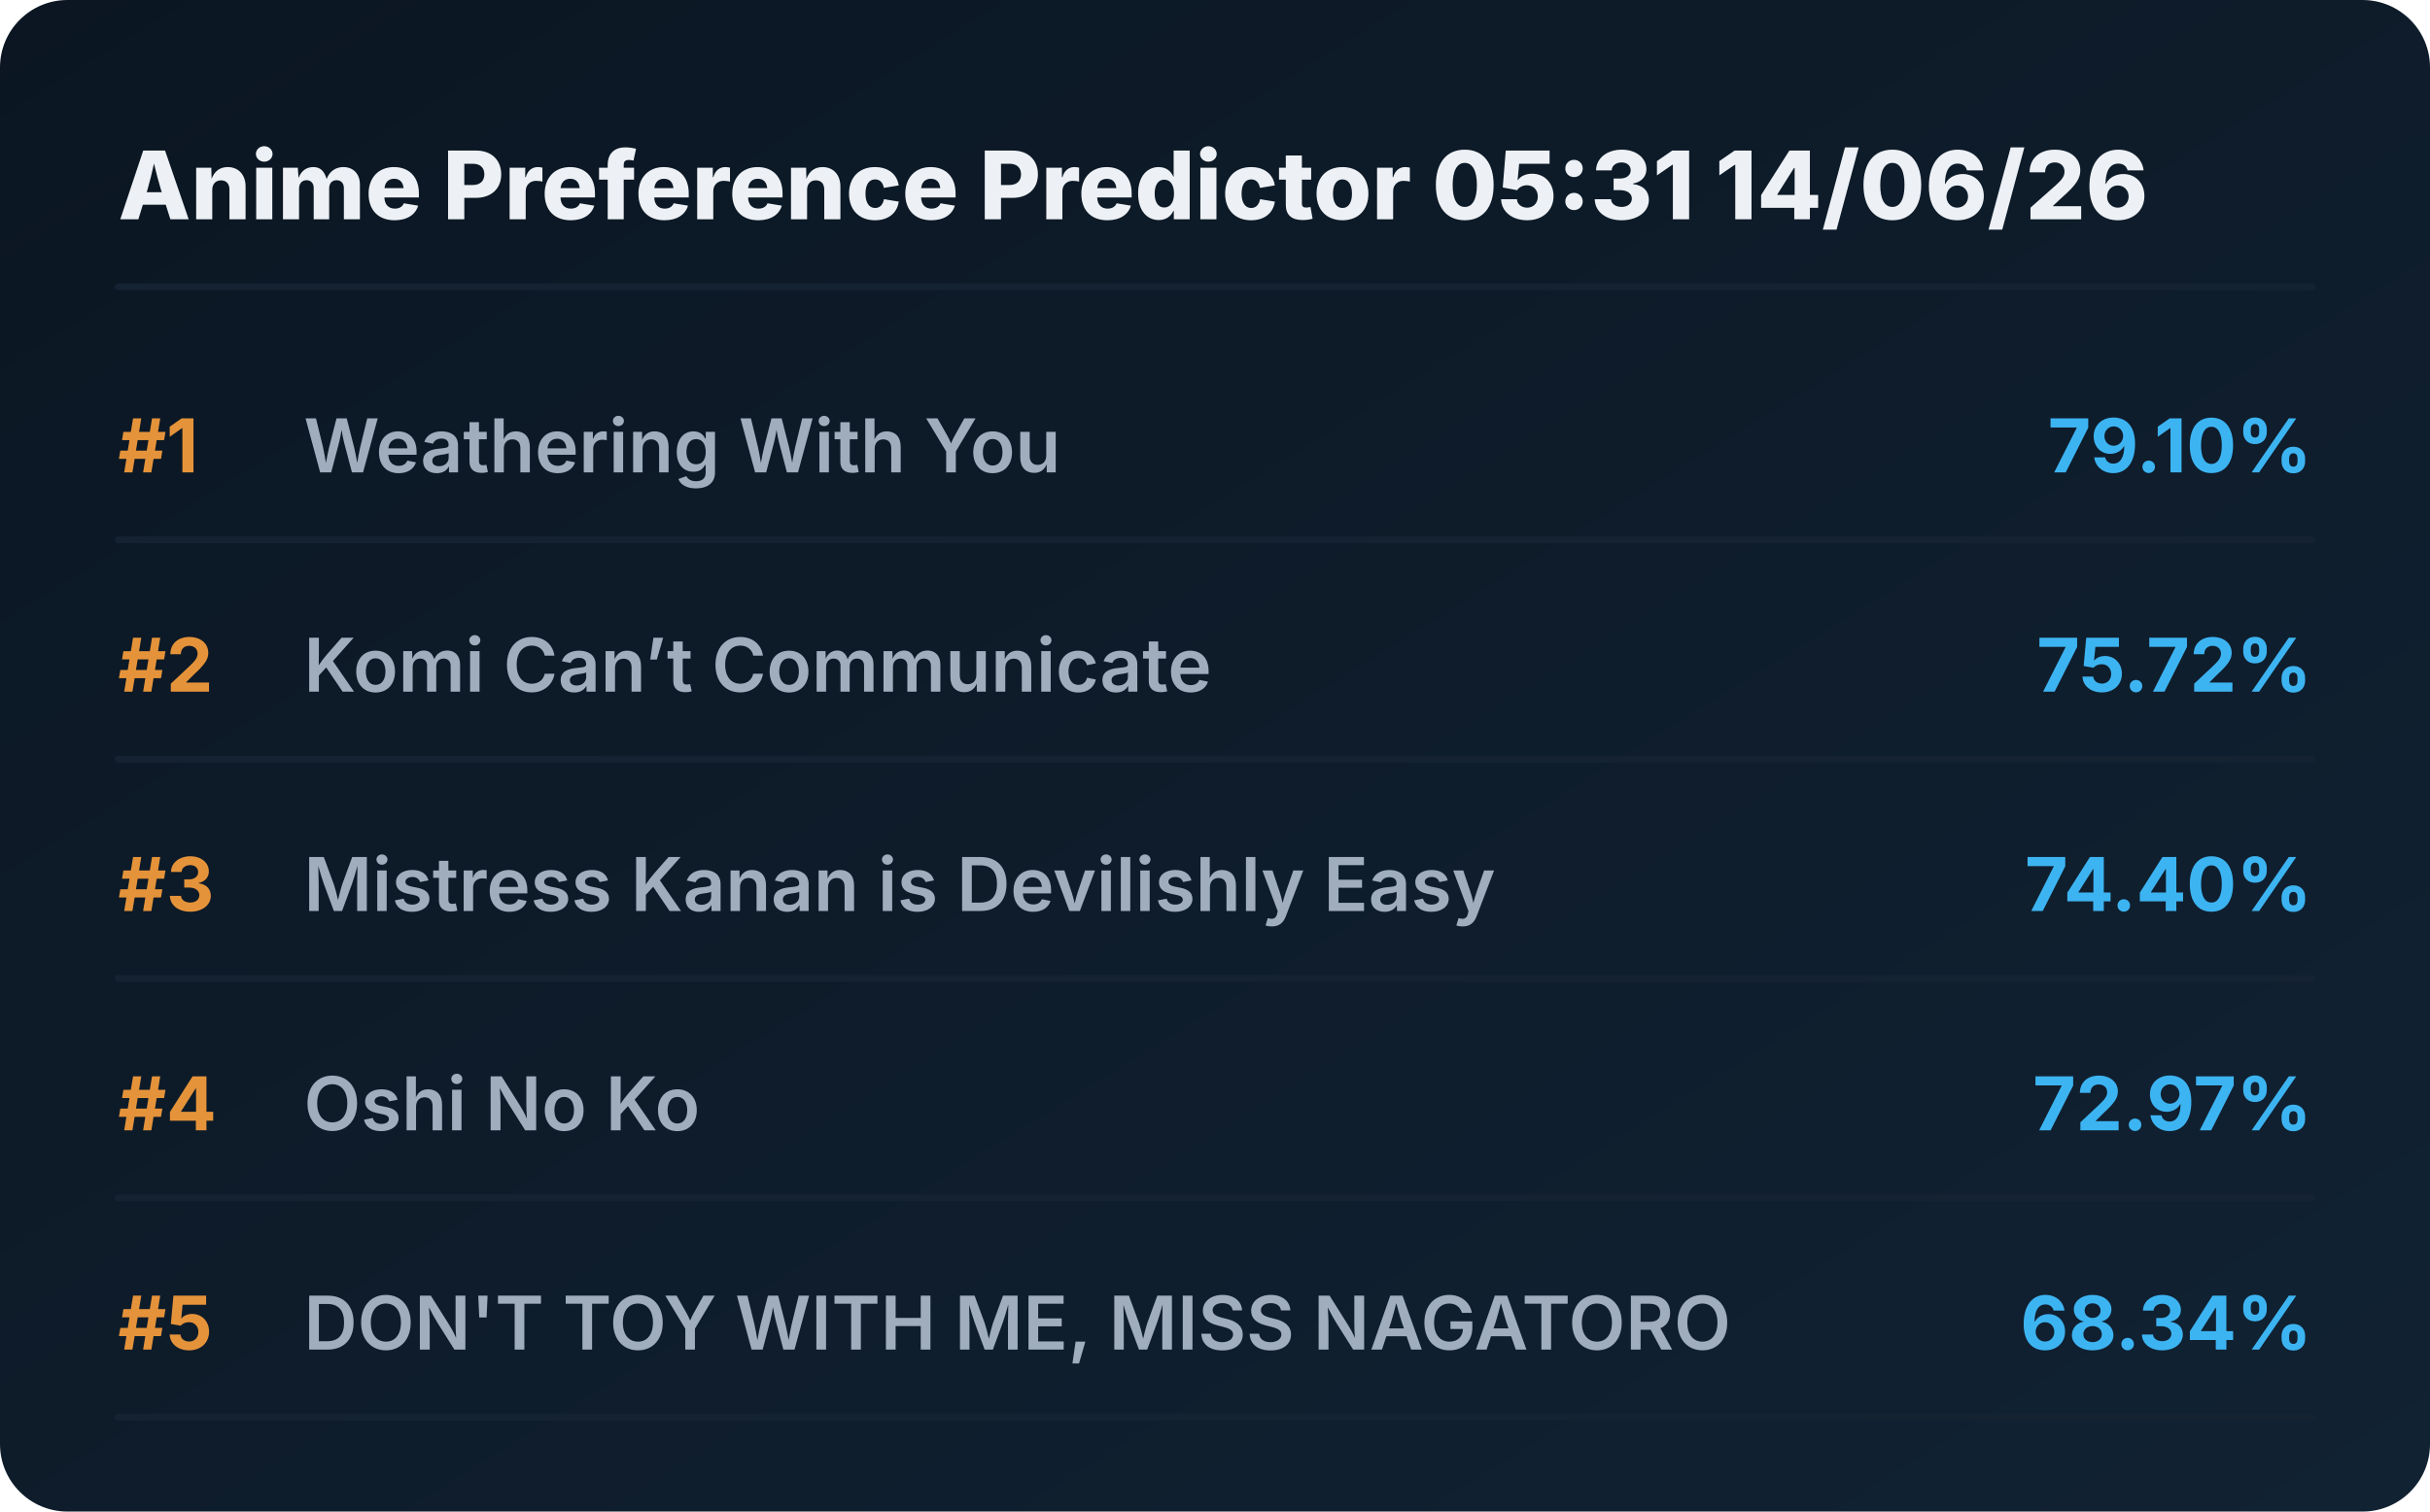
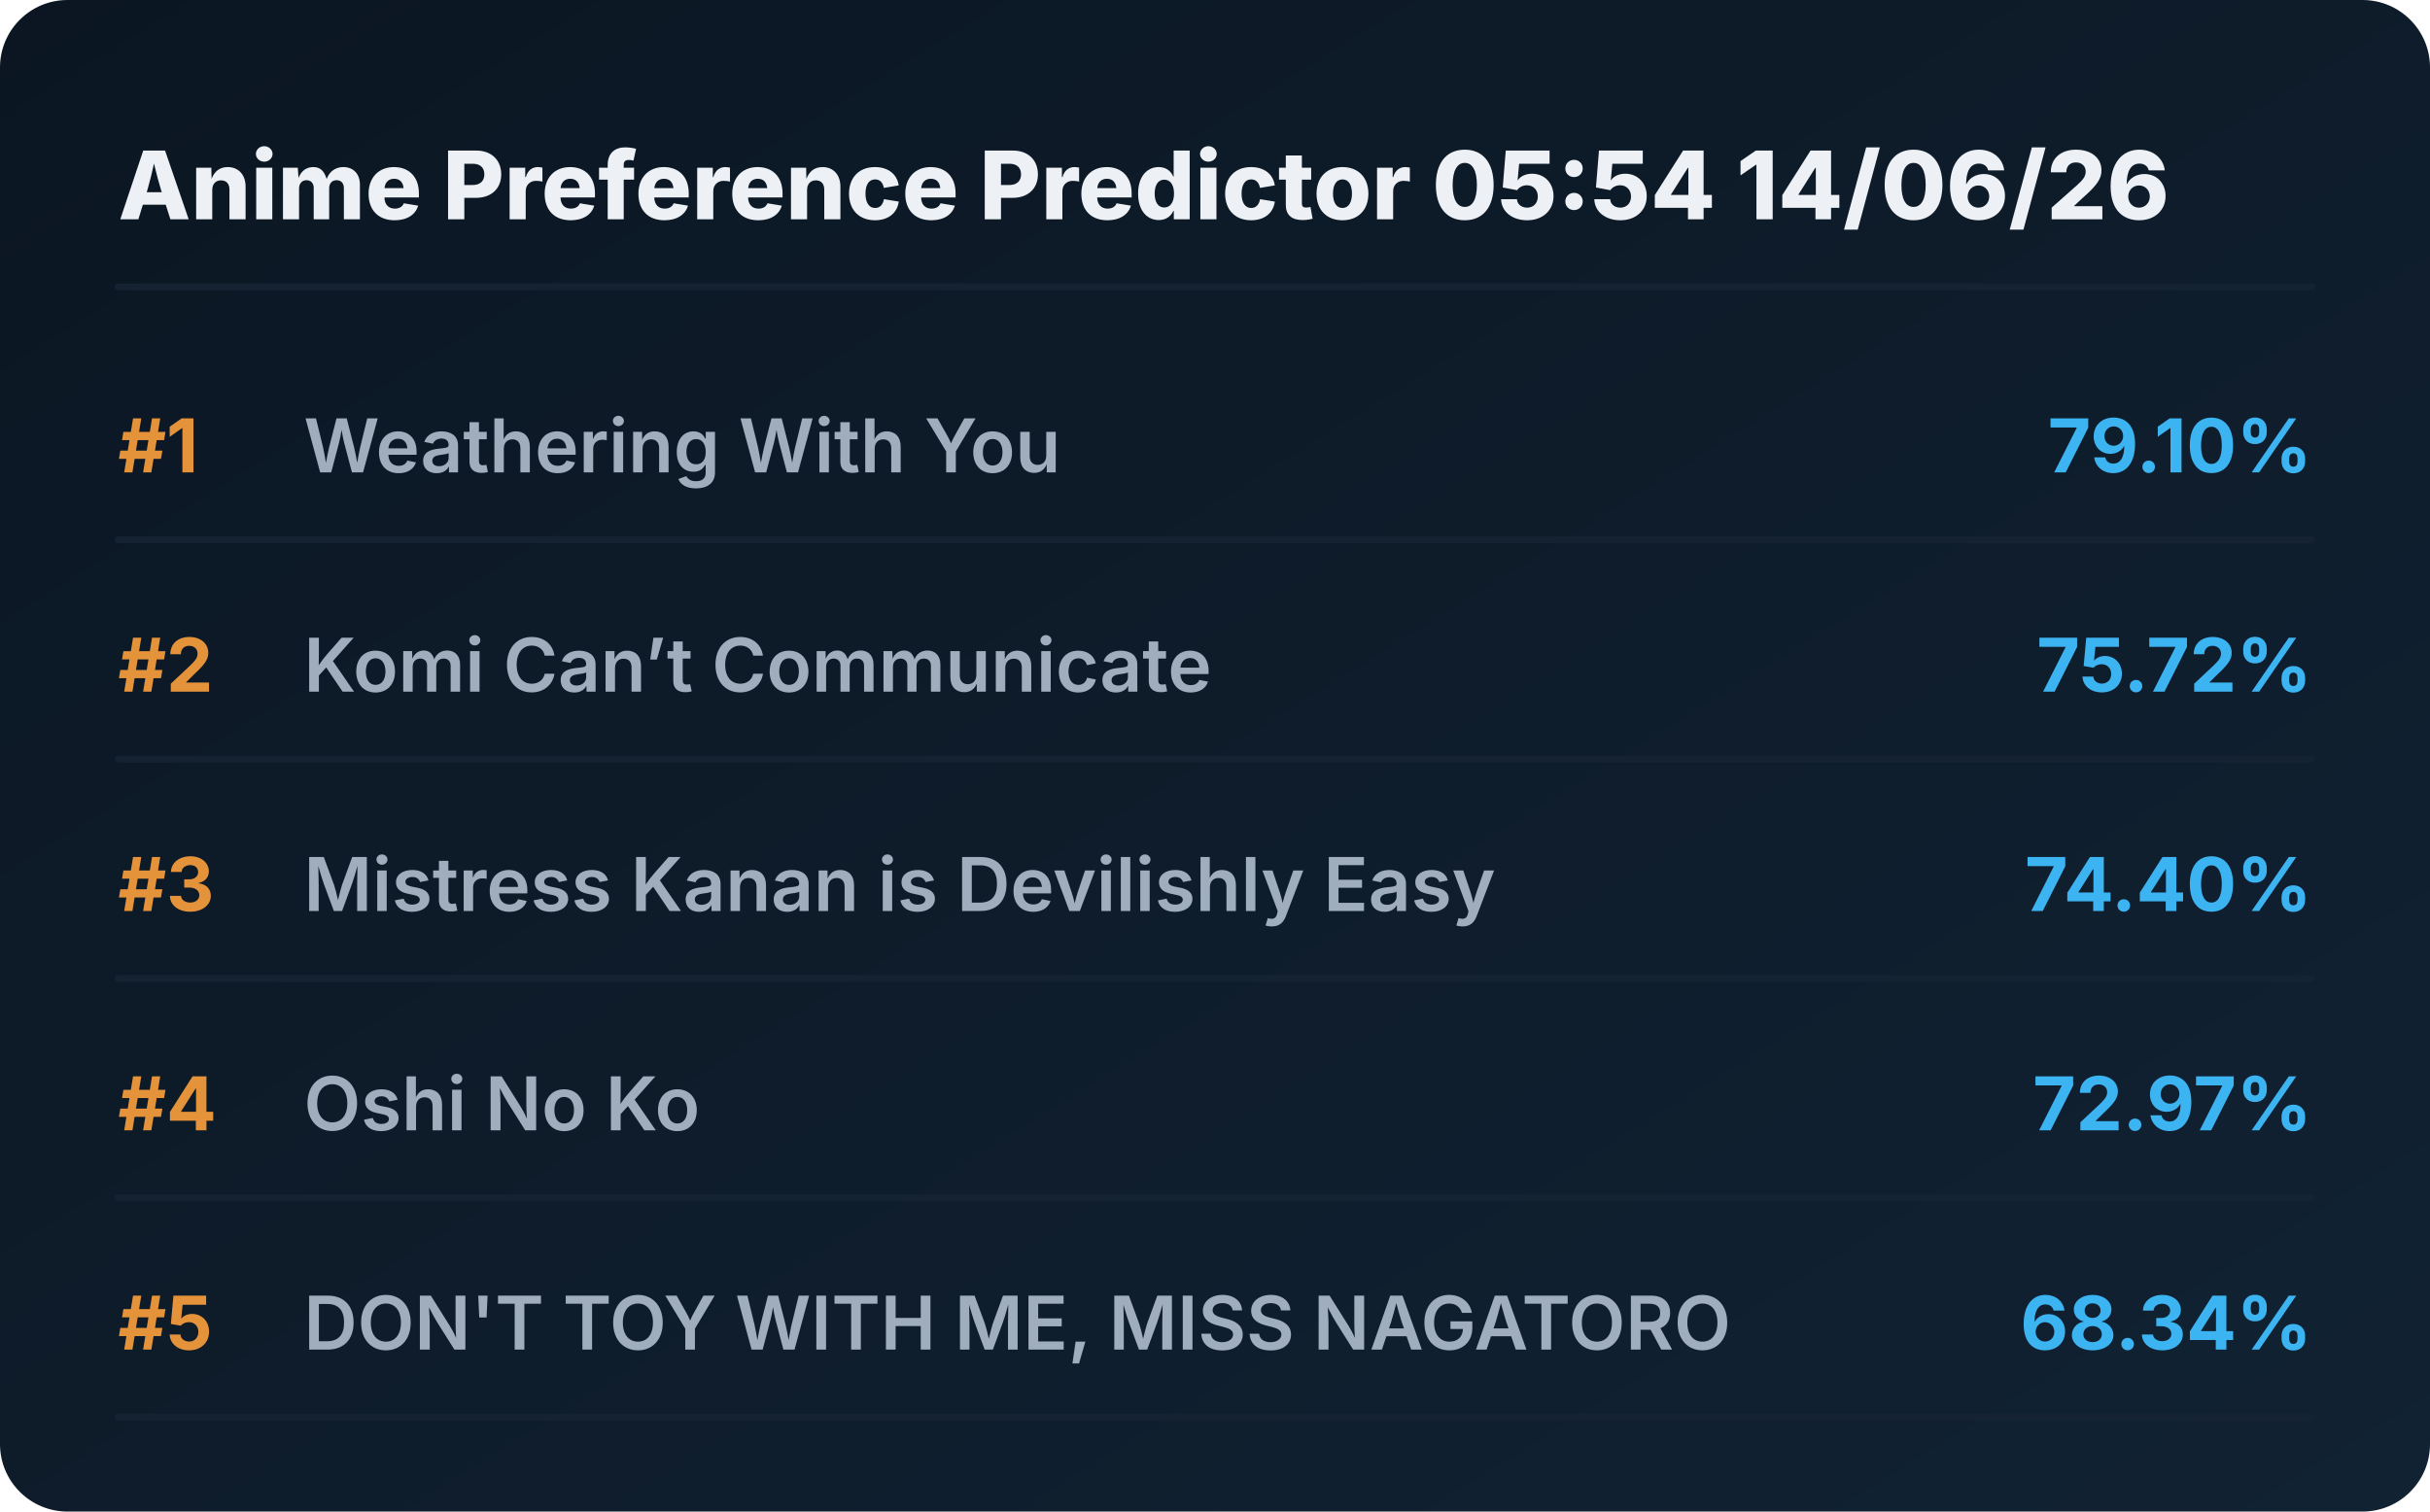
<svg xmlns="http://www.w3.org/2000/svg" viewBox="0 0 720 448" preserveAspectRatio="xMidYMid meet" style="width: 100%; height: auto; max-width: 720px;">
  <defs>
    <linearGradient id="boxGrad" x1="0%" y1="0%" x2="100%" y2="100%">
      <stop offset="0%" stop-color="#0b1622" />
      <stop offset="100%" stop-color="#112233" />
    </linearGradient>
    <clipPath id="titleClip">
      <rect x="90" y="0" width="510" height="100%" />
    </clipPath>
  </defs>
  <style>
    .bg { fill: url(#boxGrad); rx: 20px; }
    .header { font-family: 'Overpass', 'Inter', system-ui, sans-serif; font-weight: 800; font-size: 28px; fill: #edf1f5; }
    .rank { font-family: 'Overpass', 'Inter', system-ui, sans-serif; font-weight: 700; font-size: 22px; fill: #e5933a; }
    .title { font-family: 'Overpass', 'Inter', system-ui, sans-serif; font-weight: 600; font-size: 22px; fill: #9fadbd; }
    .score { font-family: 'Overpass', 'Inter', system-ui, sans-serif; font-weight: 700; font-size: 22px; fill: #3db4f2; }
    .line { stroke: #152232; stroke-width: 2; stroke-linecap: round; }
  </style>
  <rect class="bg" width="720" height="448" />
-   <text x="35" y="65" class="header">Anime Preference Predictor 05:31 14/06/26</text>
+   <text x="35" y="65" class="header">Anime Preference Predictor 05:54 14/06/26</text>
  <line x1="35" y1="85" x2="685" y2="85" class="line" />
  <g transform="translate(0, 0)">
    <text x="35" y="140" class="rank">#1</text>
    <text x="90" y="140" class="title">Weathering With You</text>
    <text x="685" y="140" class="score" text-anchor="end">79.10%</text>
    <line x1="35" y1="160" x2="685" y2="160" class="line" />
  </g>
  <g transform="translate(0, 65)">
    <text x="35" y="140" class="rank">#2</text>
    <text x="90" y="140" class="title">Komi Can’t Communicate</text>
    <text x="685" y="140" class="score" text-anchor="end">75.72%</text>
    <line x1="35" y1="160" x2="685" y2="160" class="line" />
  </g>
  <g transform="translate(0, 130)">
    <text x="35" y="140" class="rank">#3</text>
    <text x="90" y="140" class="title">Mistress Kanan is Devilishly Easy</text>
    <text x="685" y="140" class="score" text-anchor="end">74.40%</text>
    <line x1="35" y1="160" x2="685" y2="160" class="line" />
  </g>
  <g transform="translate(0, 195)">
    <text x="35" y="140" class="rank">#4</text>
    <text x="90" y="140" class="title">Oshi No Ko</text>
    <text x="685" y="140" class="score" text-anchor="end">72.97%</text>
    <line x1="35" y1="160" x2="685" y2="160" class="line" />
  </g>
  <g transform="translate(0, 260)">
    <text x="35" y="140" class="rank">#5</text>
    <text x="90" y="140" class="title">DON'T TOY WITH ME, MISS NAGATORO</text>
    <text x="685" y="140" class="score" text-anchor="end">68.34%</text>
    <line x1="35" y1="160" x2="685" y2="160" class="line" />
  </g>
</svg>
